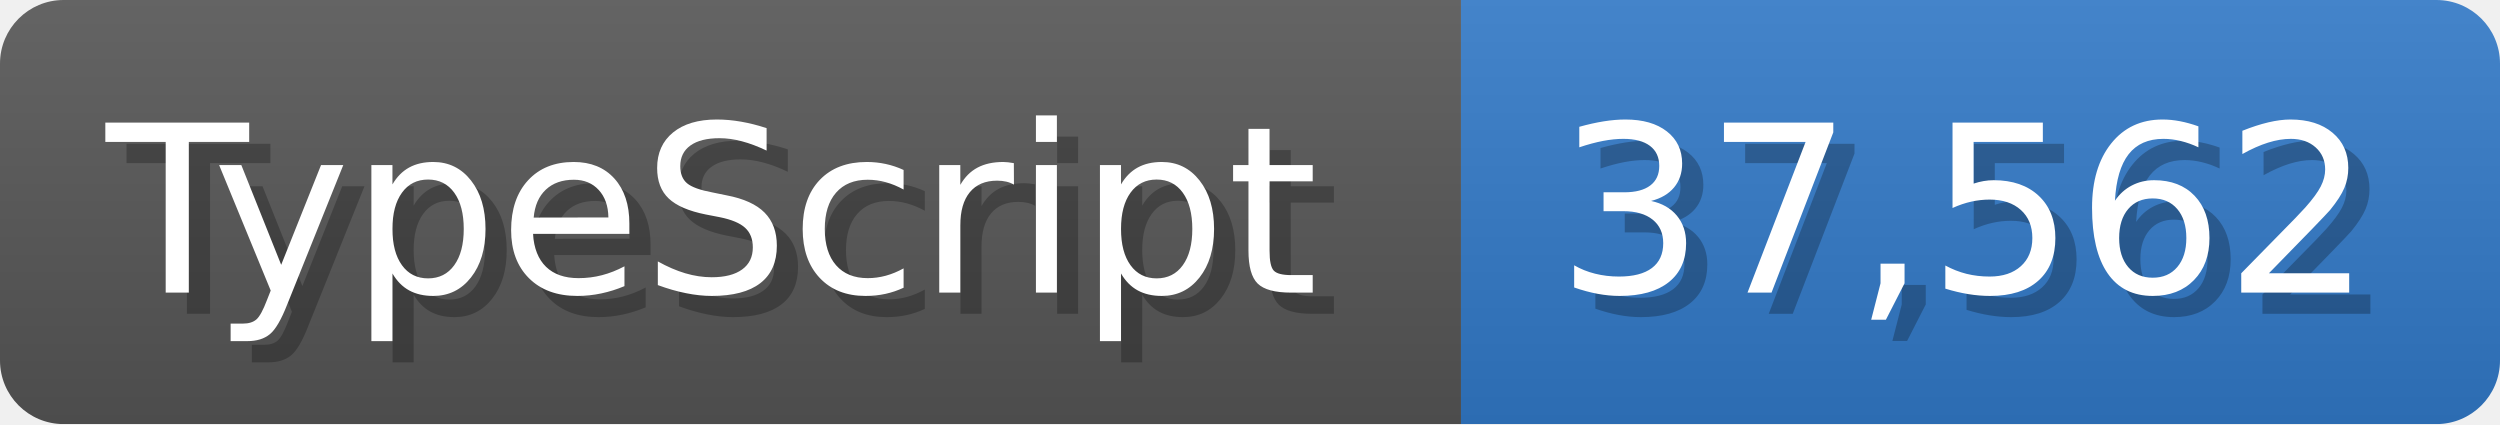
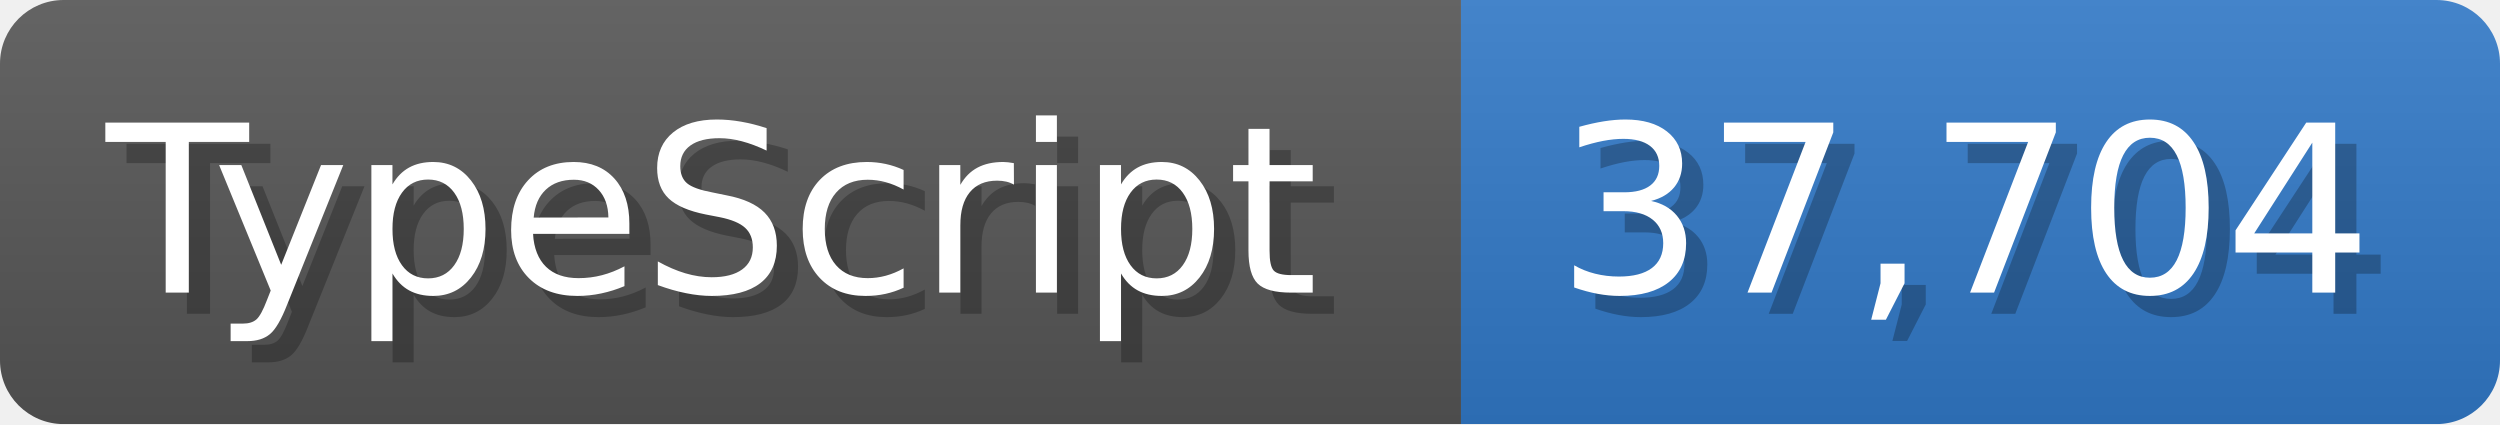
<svg xmlns="http://www.w3.org/2000/svg" width="117.9" height="20" viewBox="0 0 1179 200">
  <linearGradient id="a" x2="0" y2="100%">
    <stop offset="0" stop-opacity=".1" stop-color="#EEE" />
    <stop offset="1" stop-opacity=".1" />
  </linearGradient>
  <mask id="m">
    <rect width="1179" height="200" rx="30" fill="#FFF" />
  </mask>
  <g mask="url(#m)">
    <rect width="689" height="200" fill="#555" />
    <rect width="490" height="200" fill="#3178c6" x="689" />
    <rect width="1179" height="200" fill="url(#a)" />
  </g>
  <g fill="#fff" text-anchor="start" font-family="Verdana,DejaVu Sans,sans-serif" font-size="110">
    <text x="60" y="148" textLength="589" fill="#000" opacity="0.25">TypeScript</text>
    <text x="50" y="138" textLength="589">TypeScript</text>
-     <text x="744" y="148" textLength="390" fill="#000" opacity="0.25">37,562</text>
-     <text x="734" y="138" textLength="390">37,562</text>
+     <text x="744" y="148" textLength="390" fill="#000" opacity="0.25">37,704</text>
+     <text x="734" y="138" textLength="390">37,704</text>
  </g>
</svg>
